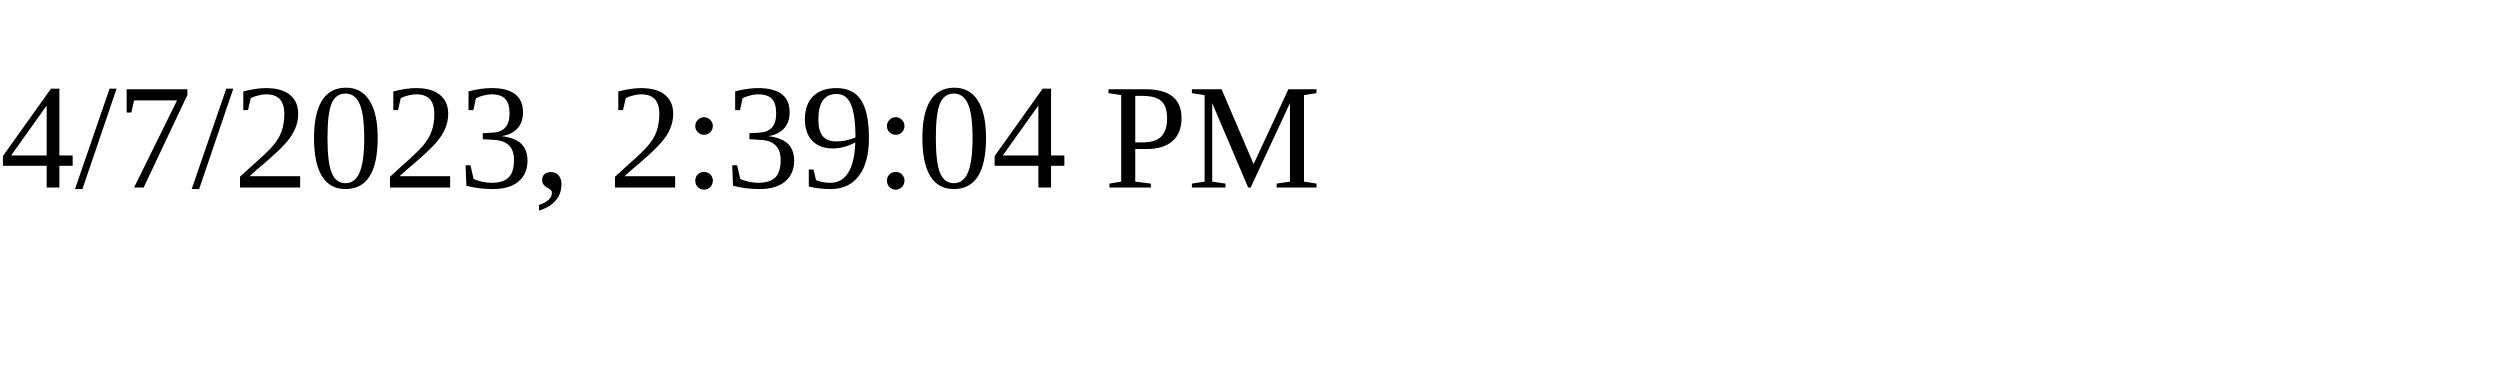
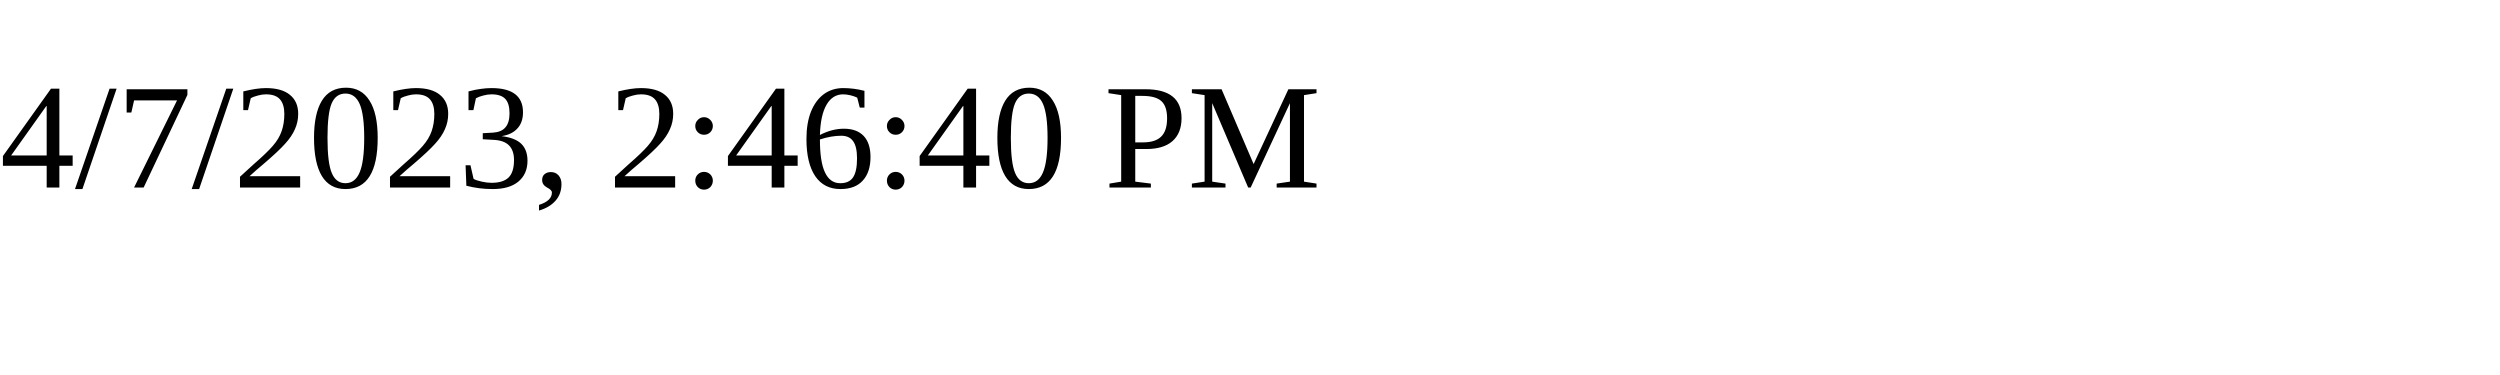
<svg xmlns="http://www.w3.org/2000/svg" height="30" width="200">
-   <text x="0" y="15">4/7/2023, 2:39:04 PM</text>
+   <text x="0" y="15">4/7/2023, 2:46:40 PM</text>
</svg>
